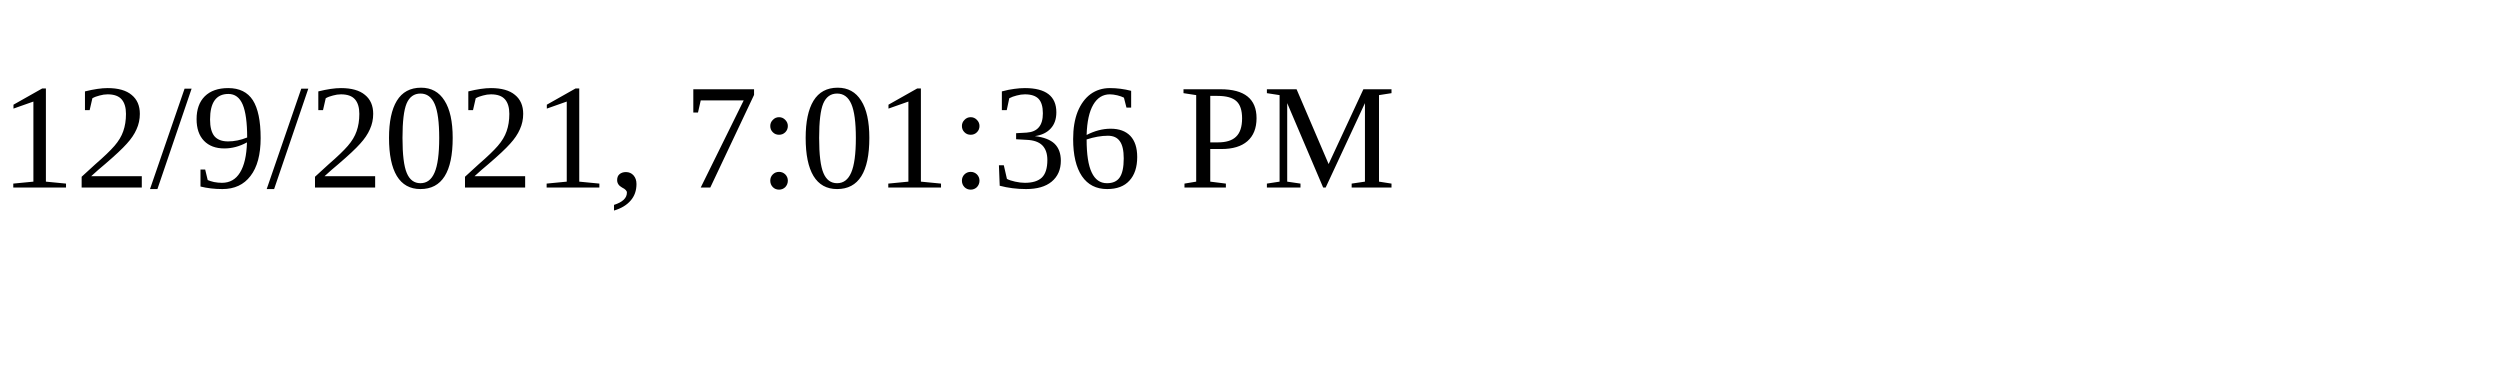
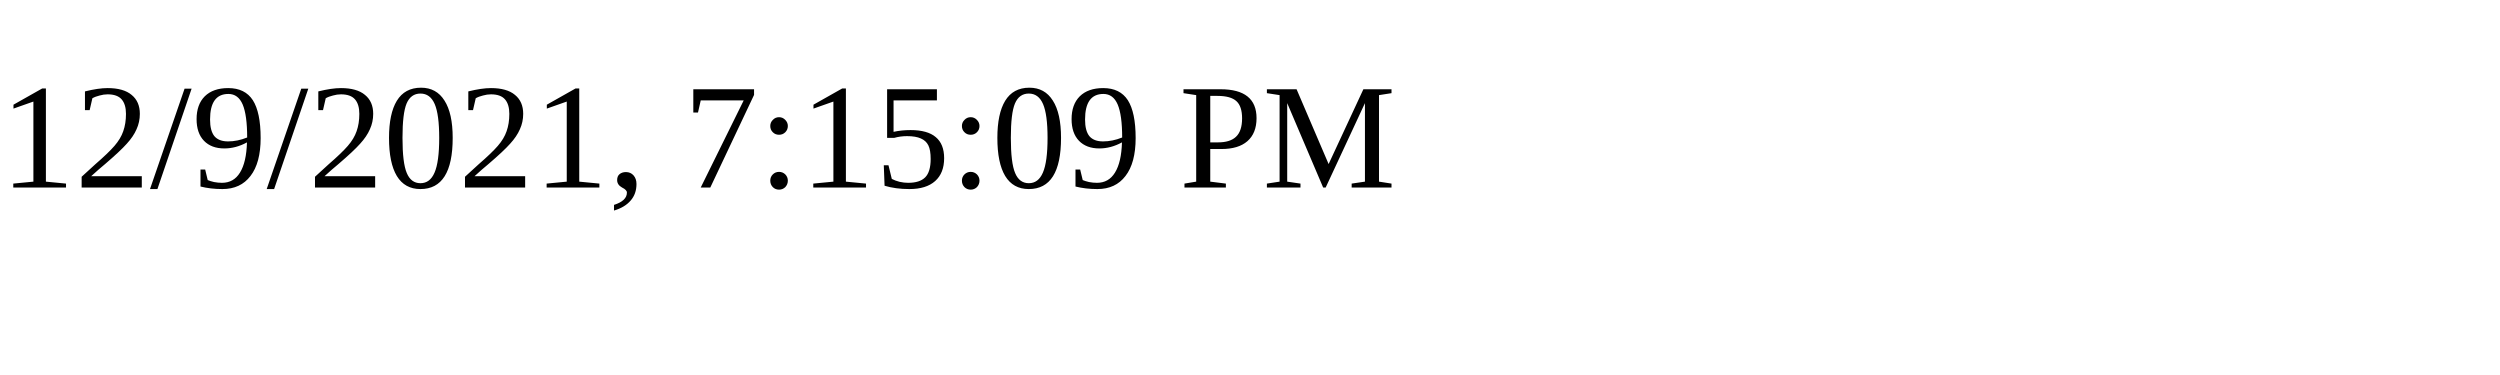
<svg xmlns="http://www.w3.org/2000/svg" height="30" width="200">
-   <text x="0" y="15">12/9/2021, 7:01:36 PM</text>
+   <text x="0" y="15">12/9/2021, 7:15:09 PM</text>
</svg>
